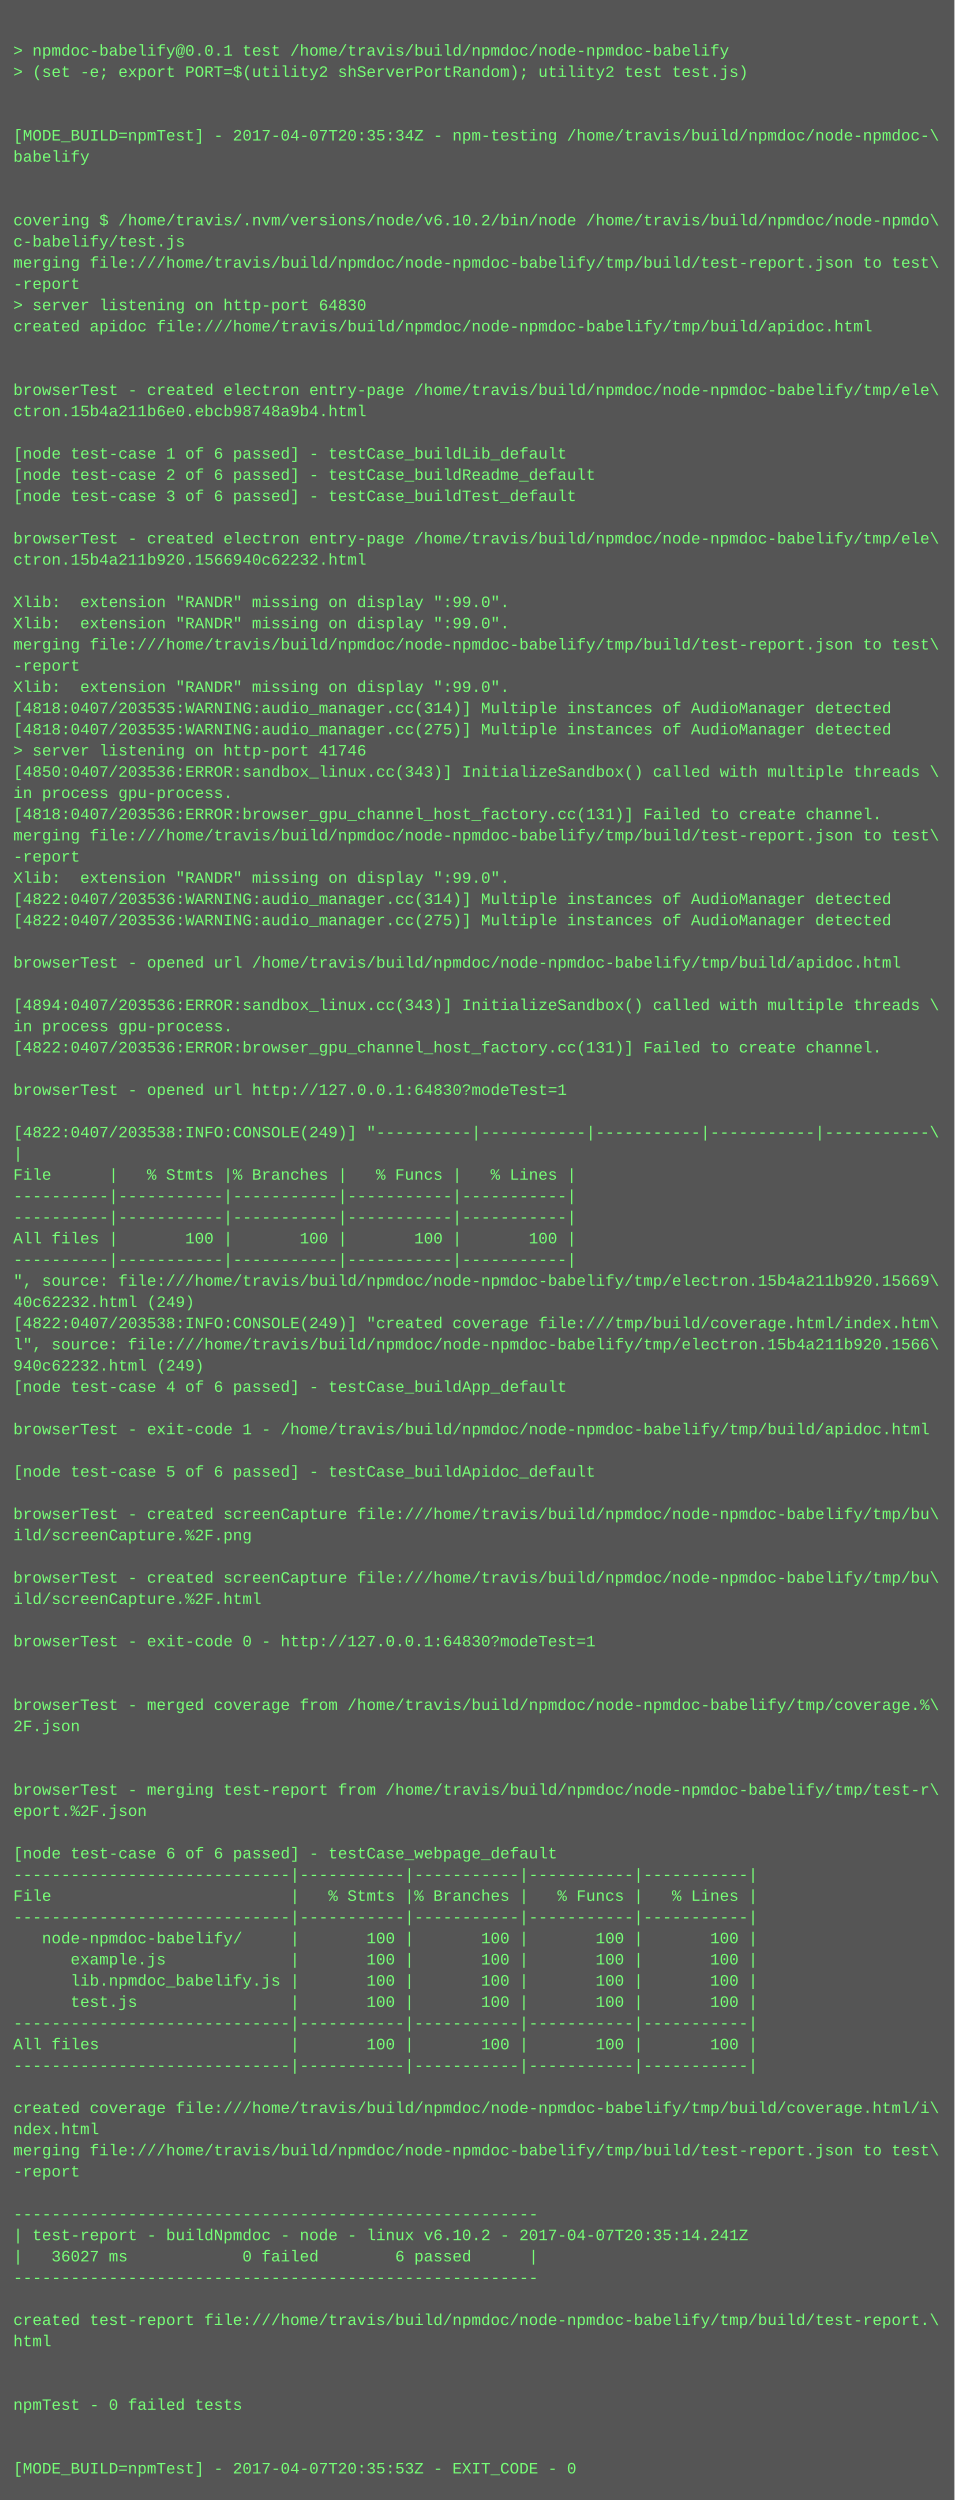
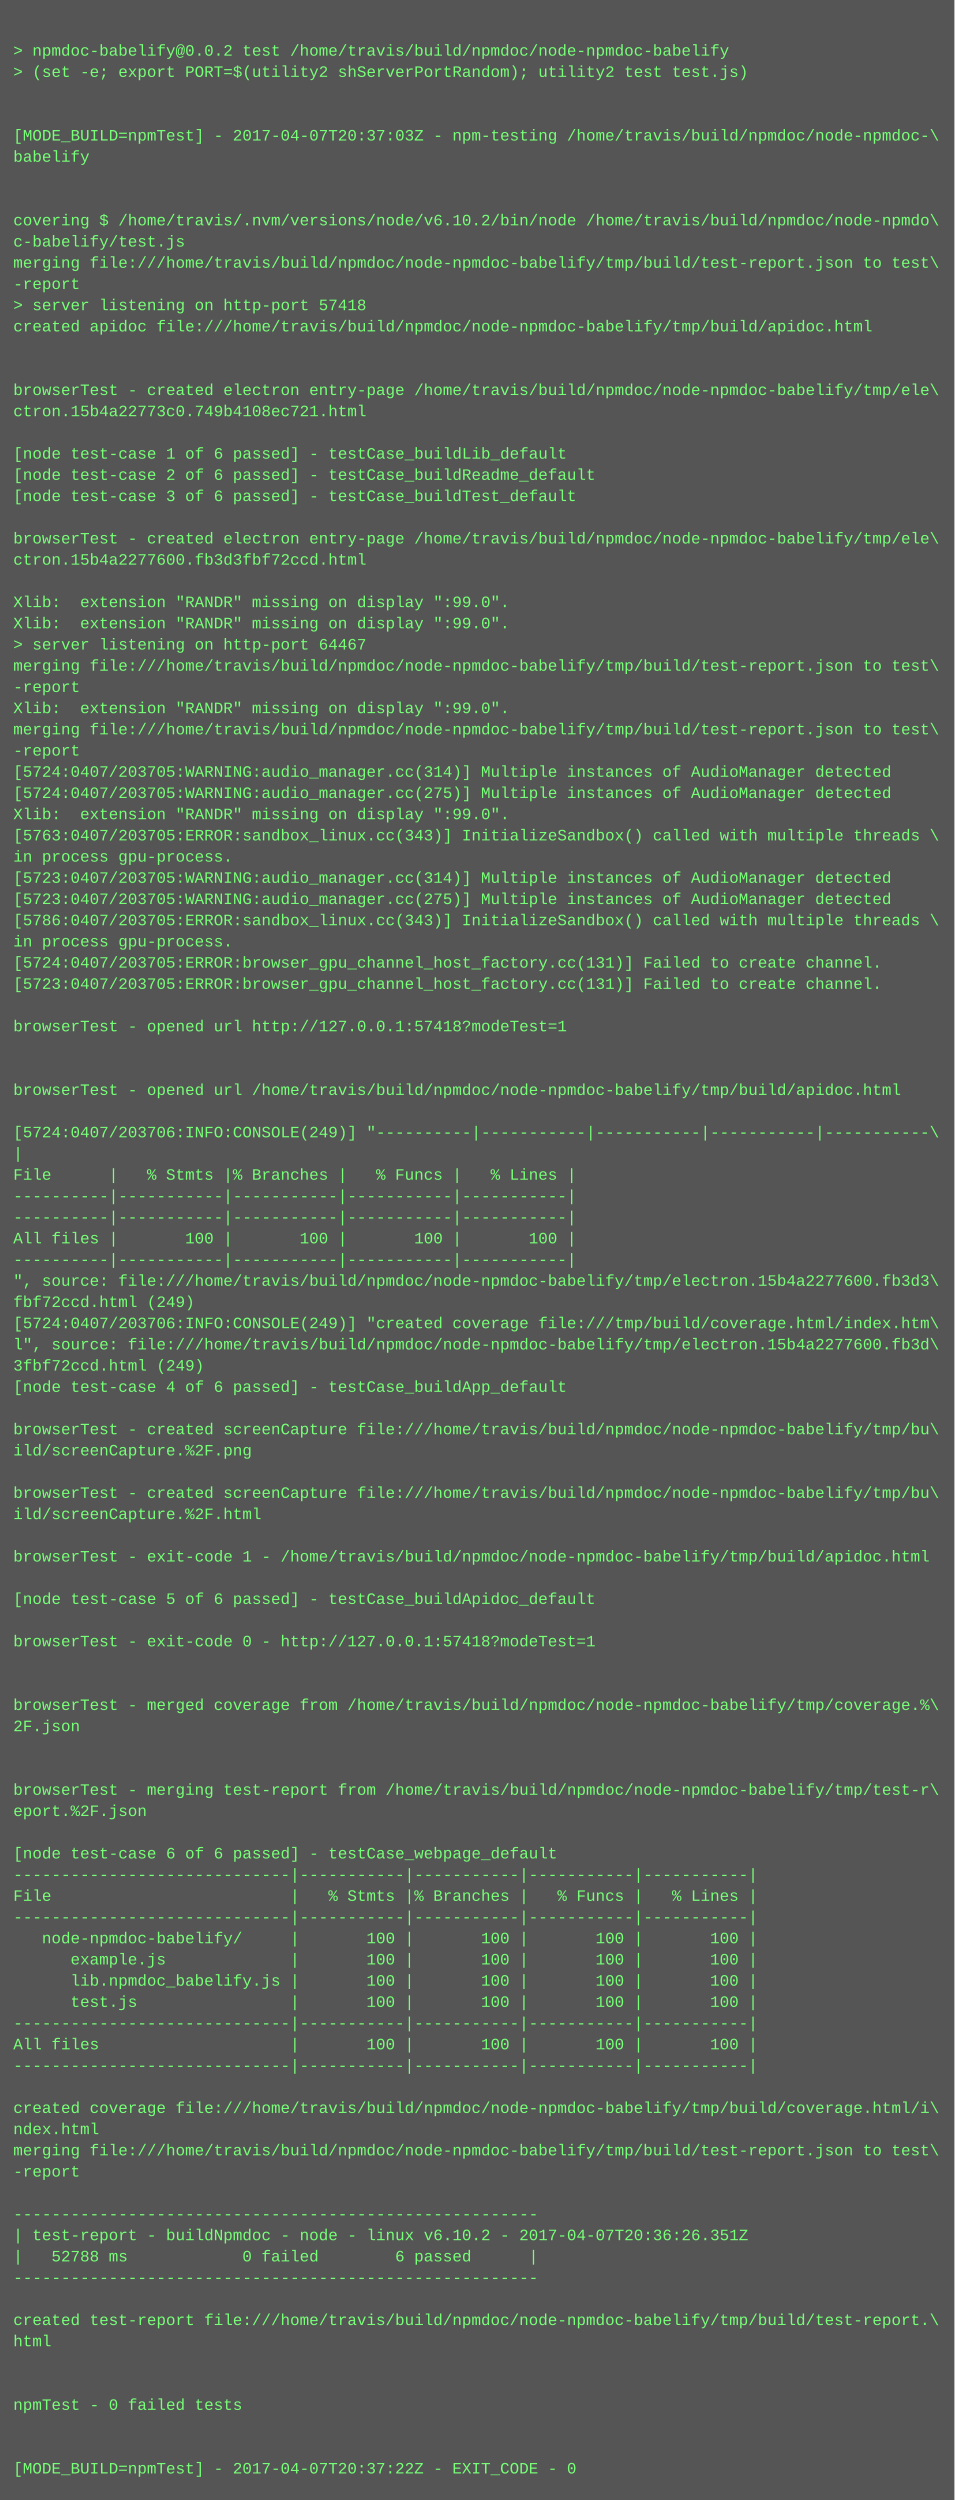
<svg xmlns="http://www.w3.org/2000/svg" height="1886" width="720">
  <rect height="1886" fill="#555" width="720" />
  <text fill="#7f7" font-family="Courier New" font-size="12" xml:space="preserve">
    <tspan x="10" y="26" />
-     <tspan x="10" y="42">&gt; npmdoc-babelify@0.0.1 test /home/travis/build/npmdoc/node-npmdoc-babelify</tspan>
+     <tspan x="10" y="42">&gt; npmdoc-babelify@0.0.2 test /home/travis/build/npmdoc/node-npmdoc-babelify</tspan>
    <tspan x="10" y="58">&gt; (set -e; export PORT=$(utility2 shServerPortRandom); utility2 test test.js)</tspan>
    <tspan x="10" y="74" />
    <tspan x="10" y="90" />
-     <tspan x="10" y="106">[MODE_BUILD=npmTest] - 2017-04-07T20:35:34Z - npm-testing /home/travis/build/npmdoc/node-npmdoc-\</tspan>
+     <tspan x="10" y="106">[MODE_BUILD=npmTest] - 2017-04-07T20:37:03Z - npm-testing /home/travis/build/npmdoc/node-npmdoc-\</tspan>
    <tspan x="10" y="122">babelify</tspan>
    <tspan x="10" y="138" />
    <tspan x="10" y="154" />
    <tspan x="10" y="170">covering $ /home/travis/.nvm/versions/node/v6.10.2/bin/node /home/travis/build/npmdoc/node-npmdo\</tspan>
    <tspan x="10" y="186">c-babelify/test.js</tspan>
    <tspan x="10" y="202">merging file:///home/travis/build/npmdoc/node-npmdoc-babelify/tmp/build/test-report.json to test\</tspan>
    <tspan x="10" y="218">-report</tspan>
-     <tspan x="10" y="234">&gt; server listening on http-port 64830</tspan>
+     <tspan x="10" y="234">&gt; server listening on http-port 57418</tspan>
    <tspan x="10" y="250">created apidoc file:///home/travis/build/npmdoc/node-npmdoc-babelify/tmp/build/apidoc.html</tspan>
    <tspan x="10" y="266" />
    <tspan x="10" y="282" />
    <tspan x="10" y="298">browserTest - created electron entry-page /home/travis/build/npmdoc/node-npmdoc-babelify/tmp/ele\</tspan>
-     <tspan x="10" y="314">ctron.15b4a211b6e0.ebcb98748a9b4.html</tspan>
+     <tspan x="10" y="314">ctron.15b4a22773c0.749b4108ec721.html</tspan>
    <tspan x="10" y="330" />
    <tspan x="10" y="346">[node test-case 1 of 6 passed] - testCase_buildLib_default</tspan>
    <tspan x="10" y="362">[node test-case 2 of 6 passed] - testCase_buildReadme_default</tspan>
    <tspan x="10" y="378">[node test-case 3 of 6 passed] - testCase_buildTest_default</tspan>
    <tspan x="10" y="394" />
    <tspan x="10" y="410">browserTest - created electron entry-page /home/travis/build/npmdoc/node-npmdoc-babelify/tmp/ele\</tspan>
-     <tspan x="10" y="426">ctron.15b4a211b920.1566940c62232.html</tspan>
+     <tspan x="10" y="426">ctron.15b4a2277600.fb3d3fbf72ccd.html</tspan>
    <tspan x="10" y="442" />
    <tspan x="10" y="458">Xlib:  extension "RANDR" missing on display ":99.0".</tspan>
    <tspan x="10" y="474">Xlib:  extension "RANDR" missing on display ":99.0".</tspan>
-     <tspan x="10" y="490">merging file:///home/travis/build/npmdoc/node-npmdoc-babelify/tmp/build/test-report.json to test\</tspan>
-     <tspan x="10" y="506">-report</tspan>
-     <tspan x="10" y="522">Xlib:  extension "RANDR" missing on display ":99.0".</tspan>
-     <tspan x="10" y="538">[4818:0407/203535:WARNING:audio_manager.cc(314)] Multiple instances of AudioManager detected</tspan>
-     <tspan x="10" y="554">[4818:0407/203535:WARNING:audio_manager.cc(275)] Multiple instances of AudioManager detected</tspan>
-     <tspan x="10" y="570">&gt; server listening on http-port 41746</tspan>
-     <tspan x="10" y="586">[4850:0407/203536:ERROR:sandbox_linux.cc(343)] InitializeSandbox() called with multiple threads \</tspan>
-     <tspan x="10" y="602">in process gpu-process. </tspan>
-     <tspan x="10" y="618">[4818:0407/203536:ERROR:browser_gpu_channel_host_factory.cc(131)] Failed to create channel.</tspan>
-     <tspan x="10" y="634">merging file:///home/travis/build/npmdoc/node-npmdoc-babelify/tmp/build/test-report.json to test\</tspan>
-     <tspan x="10" y="650">-report</tspan>
-     <tspan x="10" y="666">Xlib:  extension "RANDR" missing on display ":99.0".</tspan>
-     <tspan x="10" y="682">[4822:0407/203536:WARNING:audio_manager.cc(314)] Multiple instances of AudioManager detected</tspan>
-     <tspan x="10" y="698">[4822:0407/203536:WARNING:audio_manager.cc(275)] Multiple instances of AudioManager detected</tspan>
-     <tspan x="10" y="714" />
-     <tspan x="10" y="730">browserTest - opened url /home/travis/build/npmdoc/node-npmdoc-babelify/tmp/build/apidoc.html</tspan>
-     <tspan x="10" y="746" />
-     <tspan x="10" y="762">[4894:0407/203536:ERROR:sandbox_linux.cc(343)] InitializeSandbox() called with multiple threads \</tspan>
-     <tspan x="10" y="778">in process gpu-process. </tspan>
-     <tspan x="10" y="794">[4822:0407/203536:ERROR:browser_gpu_channel_host_factory.cc(131)] Failed to create channel.</tspan>
+     <tspan x="10" y="490">&gt; server listening on http-port 64467</tspan>
+     <tspan x="10" y="506">merging file:///home/travis/build/npmdoc/node-npmdoc-babelify/tmp/build/test-report.json to test\</tspan>
+     <tspan x="10" y="522">-report</tspan>
+     <tspan x="10" y="538">Xlib:  extension "RANDR" missing on display ":99.0".</tspan>
+     <tspan x="10" y="554">merging file:///home/travis/build/npmdoc/node-npmdoc-babelify/tmp/build/test-report.json to test\</tspan>
+     <tspan x="10" y="570">-report</tspan>
+     <tspan x="10" y="586">[5724:0407/203705:WARNING:audio_manager.cc(314)] Multiple instances of AudioManager detected</tspan>
+     <tspan x="10" y="602">[5724:0407/203705:WARNING:audio_manager.cc(275)] Multiple instances of AudioManager detected</tspan>
+     <tspan x="10" y="618">Xlib:  extension "RANDR" missing on display ":99.0".</tspan>
+     <tspan x="10" y="634">[5763:0407/203705:ERROR:sandbox_linux.cc(343)] InitializeSandbox() called with multiple threads \</tspan>
+     <tspan x="10" y="650">in process gpu-process. </tspan>
+     <tspan x="10" y="666">[5723:0407/203705:WARNING:audio_manager.cc(314)] Multiple instances of AudioManager detected</tspan>
+     <tspan x="10" y="682">[5723:0407/203705:WARNING:audio_manager.cc(275)] Multiple instances of AudioManager detected</tspan>
+     <tspan x="10" y="698">[5786:0407/203705:ERROR:sandbox_linux.cc(343)] InitializeSandbox() called with multiple threads \</tspan>
+     <tspan x="10" y="714">in process gpu-process. </tspan>
+     <tspan x="10" y="730">[5724:0407/203705:ERROR:browser_gpu_channel_host_factory.cc(131)] Failed to create channel.</tspan>
+     <tspan x="10" y="746">[5723:0407/203705:ERROR:browser_gpu_channel_host_factory.cc(131)] Failed to create channel.</tspan>
+     <tspan x="10" y="762" />
+     <tspan x="10" y="778">browserTest - opened url http://127.0.0.1:57418?modeTest=1</tspan>
+     <tspan x="10" y="794" />
    <tspan x="10" y="810" />
-     <tspan x="10" y="826">browserTest - opened url http://127.0.0.1:64830?modeTest=1</tspan>
+     <tspan x="10" y="826">browserTest - opened url /home/travis/build/npmdoc/node-npmdoc-babelify/tmp/build/apidoc.html</tspan>
    <tspan x="10" y="842" />
-     <tspan x="10" y="858">[4822:0407/203538:INFO:CONSOLE(249)] "----------|-----------|-----------|-----------|-----------\</tspan>
+     <tspan x="10" y="858">[5724:0407/203706:INFO:CONSOLE(249)] "----------|-----------|-----------|-----------|-----------\</tspan>
    <tspan x="10" y="874">|</tspan>
    <tspan x="10" y="890">File      |   % Stmts |% Branches |   % Funcs |   % Lines |</tspan>
    <tspan x="10" y="906">----------|-----------|-----------|-----------|-----------|</tspan>
    <tspan x="10" y="922">----------|-----------|-----------|-----------|-----------|</tspan>
    <tspan x="10" y="938">All files |       100 |       100 |       100 |       100 |</tspan>
    <tspan x="10" y="954">----------|-----------|-----------|-----------|-----------|</tspan>
-     <tspan x="10" y="970">", source: file:///home/travis/build/npmdoc/node-npmdoc-babelify/tmp/electron.15b4a211b920.15669\</tspan>
-     <tspan x="10" y="986">40c62232.html (249)</tspan>
-     <tspan x="10" y="1002">[4822:0407/203538:INFO:CONSOLE(249)] "created coverage file:///tmp/build/coverage.html/index.htm\</tspan>
-     <tspan x="10" y="1018">l", source: file:///home/travis/build/npmdoc/node-npmdoc-babelify/tmp/electron.15b4a211b920.1566\</tspan>
-     <tspan x="10" y="1034">940c62232.html (249)</tspan>
+     <tspan x="10" y="970">", source: file:///home/travis/build/npmdoc/node-npmdoc-babelify/tmp/electron.15b4a2277600.fb3d3\</tspan>
+     <tspan x="10" y="986">fbf72ccd.html (249)</tspan>
+     <tspan x="10" y="1002">[5724:0407/203706:INFO:CONSOLE(249)] "created coverage file:///tmp/build/coverage.html/index.htm\</tspan>
+     <tspan x="10" y="1018">l", source: file:///home/travis/build/npmdoc/node-npmdoc-babelify/tmp/electron.15b4a2277600.fb3d\</tspan>
+     <tspan x="10" y="1034">3fbf72ccd.html (249)</tspan>
    <tspan x="10" y="1050">[node test-case 4 of 6 passed] - testCase_buildApp_default</tspan>
    <tspan x="10" y="1066" />
-     <tspan x="10" y="1082">browserTest - exit-code 1 - /home/travis/build/npmdoc/node-npmdoc-babelify/tmp/build/apidoc.html</tspan>
-     <tspan x="10" y="1098" />
-     <tspan x="10" y="1114">[node test-case 5 of 6 passed] - testCase_buildApidoc_default</tspan>
-     <tspan x="10" y="1130" />
-     <tspan x="10" y="1146">browserTest - created screenCapture file:///home/travis/build/npmdoc/node-npmdoc-babelify/tmp/bu\</tspan>
-     <tspan x="10" y="1162">ild/screenCapture.%2F.png</tspan>
-     <tspan x="10" y="1178" />
-     <tspan x="10" y="1194">browserTest - created screenCapture file:///home/travis/build/npmdoc/node-npmdoc-babelify/tmp/bu\</tspan>
-     <tspan x="10" y="1210">ild/screenCapture.%2F.html</tspan>
+     <tspan x="10" y="1082">browserTest - created screenCapture file:///home/travis/build/npmdoc/node-npmdoc-babelify/tmp/bu\</tspan>
+     <tspan x="10" y="1098">ild/screenCapture.%2F.png</tspan>
+     <tspan x="10" y="1114" />
+     <tspan x="10" y="1130">browserTest - created screenCapture file:///home/travis/build/npmdoc/node-npmdoc-babelify/tmp/bu\</tspan>
+     <tspan x="10" y="1146">ild/screenCapture.%2F.html</tspan>
+     <tspan x="10" y="1162" />
+     <tspan x="10" y="1178">browserTest - exit-code 1 - /home/travis/build/npmdoc/node-npmdoc-babelify/tmp/build/apidoc.html</tspan>
+     <tspan x="10" y="1194" />
+     <tspan x="10" y="1210">[node test-case 5 of 6 passed] - testCase_buildApidoc_default</tspan>
    <tspan x="10" y="1226" />
-     <tspan x="10" y="1242">browserTest - exit-code 0 - http://127.0.0.1:64830?modeTest=1</tspan>
+     <tspan x="10" y="1242">browserTest - exit-code 0 - http://127.0.0.1:57418?modeTest=1</tspan>
    <tspan x="10" y="1258" />
    <tspan x="10" y="1274" />
    <tspan x="10" y="1290">browserTest - merged coverage from /home/travis/build/npmdoc/node-npmdoc-babelify/tmp/coverage.%\</tspan>
    <tspan x="10" y="1306">2F.json</tspan>
    <tspan x="10" y="1322" />
    <tspan x="10" y="1338" />
    <tspan x="10" y="1354">browserTest - merging test-report from /home/travis/build/npmdoc/node-npmdoc-babelify/tmp/test-r\</tspan>
    <tspan x="10" y="1370">eport.%2F.json</tspan>
    <tspan x="10" y="1386" />
    <tspan x="10" y="1402">[node test-case 6 of 6 passed] - testCase_webpage_default</tspan>
    <tspan x="10" y="1418">-----------------------------|-----------|-----------|-----------|-----------|</tspan>
    <tspan x="10" y="1434">File                         |   % Stmts |% Branches |   % Funcs |   % Lines |</tspan>
    <tspan x="10" y="1450">-----------------------------|-----------|-----------|-----------|-----------|</tspan>
    <tspan x="10" y="1466">   node-npmdoc-babelify/     |       100 |       100 |       100 |       100 |</tspan>
    <tspan x="10" y="1482">      example.js             |       100 |       100 |       100 |       100 |</tspan>
    <tspan x="10" y="1498">      lib.npmdoc_babelify.js |       100 |       100 |       100 |       100 |</tspan>
    <tspan x="10" y="1514">      test.js                |       100 |       100 |       100 |       100 |</tspan>
    <tspan x="10" y="1530">-----------------------------|-----------|-----------|-----------|-----------|</tspan>
    <tspan x="10" y="1546">All files                    |       100 |       100 |       100 |       100 |</tspan>
    <tspan x="10" y="1562">-----------------------------|-----------|-----------|-----------|-----------|</tspan>
    <tspan x="10" y="1578" />
    <tspan x="10" y="1594">created coverage file:///home/travis/build/npmdoc/node-npmdoc-babelify/tmp/build/coverage.html/i\</tspan>
    <tspan x="10" y="1610">ndex.html</tspan>
    <tspan x="10" y="1626">merging file:///home/travis/build/npmdoc/node-npmdoc-babelify/tmp/build/test-report.json to test\</tspan>
    <tspan x="10" y="1642">-report</tspan>
    <tspan x="10" y="1658" />
    <tspan x="10" y="1674">-------------------------------------------------------</tspan>
-     <tspan x="10" y="1690">| test-report - buildNpmdoc - node - linux v6.10.2 - 2017-04-07T20:35:14.241Z</tspan>
-     <tspan x="10" y="1706">|   36027 ms            0 failed        6 passed      |</tspan>
+     <tspan x="10" y="1690">| test-report - buildNpmdoc - node - linux v6.10.2 - 2017-04-07T20:36:26.351Z</tspan>
+     <tspan x="10" y="1706">|   52788 ms            0 failed        6 passed      |</tspan>
    <tspan x="10" y="1722">-------------------------------------------------------</tspan>
    <tspan x="10" y="1738" />
    <tspan x="10" y="1754">created test-report file:///home/travis/build/npmdoc/node-npmdoc-babelify/tmp/build/test-report.\</tspan>
    <tspan x="10" y="1770">html</tspan>
    <tspan x="10" y="1786" />
    <tspan x="10" y="1802" />
    <tspan x="10" y="1818">npmTest - 0 failed tests</tspan>
    <tspan x="10" y="1834" />
    <tspan x="10" y="1850" />
-     <tspan x="10" y="1866">[MODE_BUILD=npmTest] - 2017-04-07T20:35:53Z - EXIT_CODE - 0</tspan>
+     <tspan x="10" y="1866">[MODE_BUILD=npmTest] - 2017-04-07T20:37:22Z - EXIT_CODE - 0</tspan>
  </text>
</svg>
